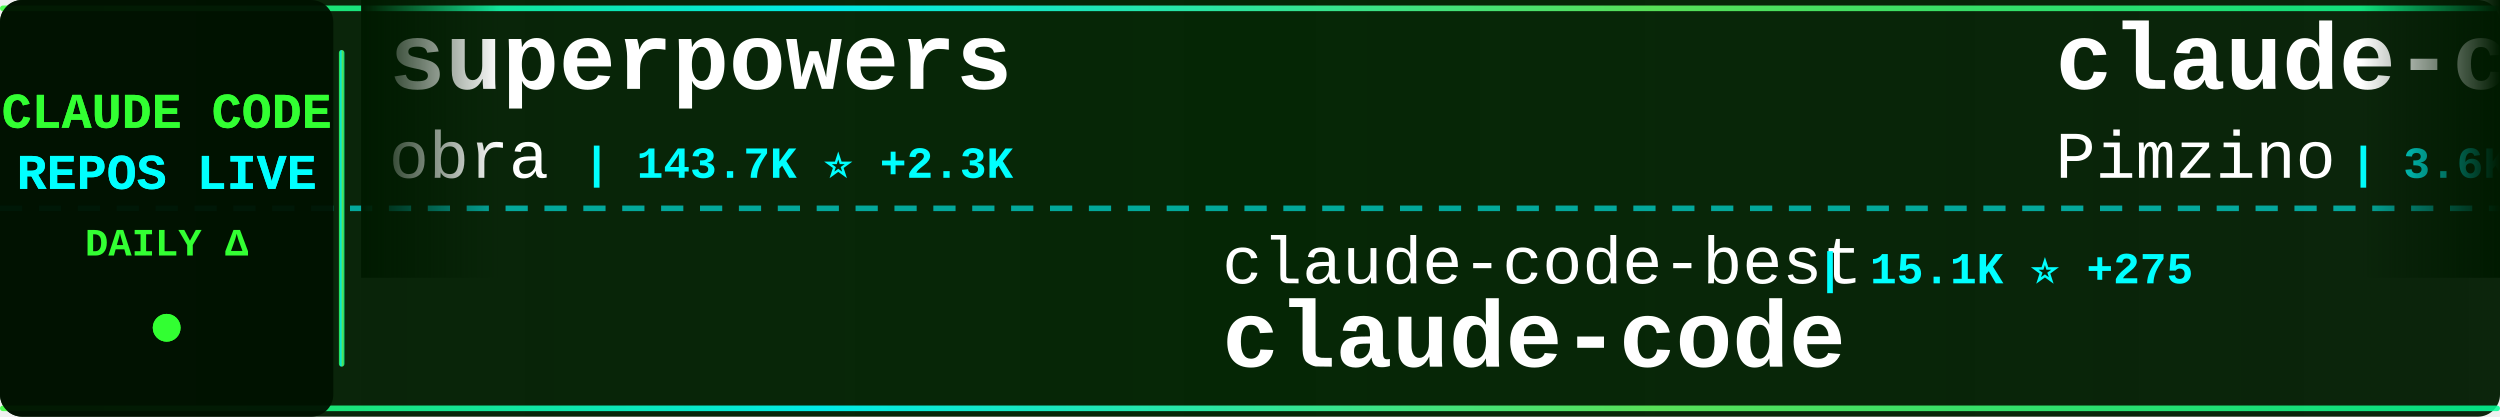
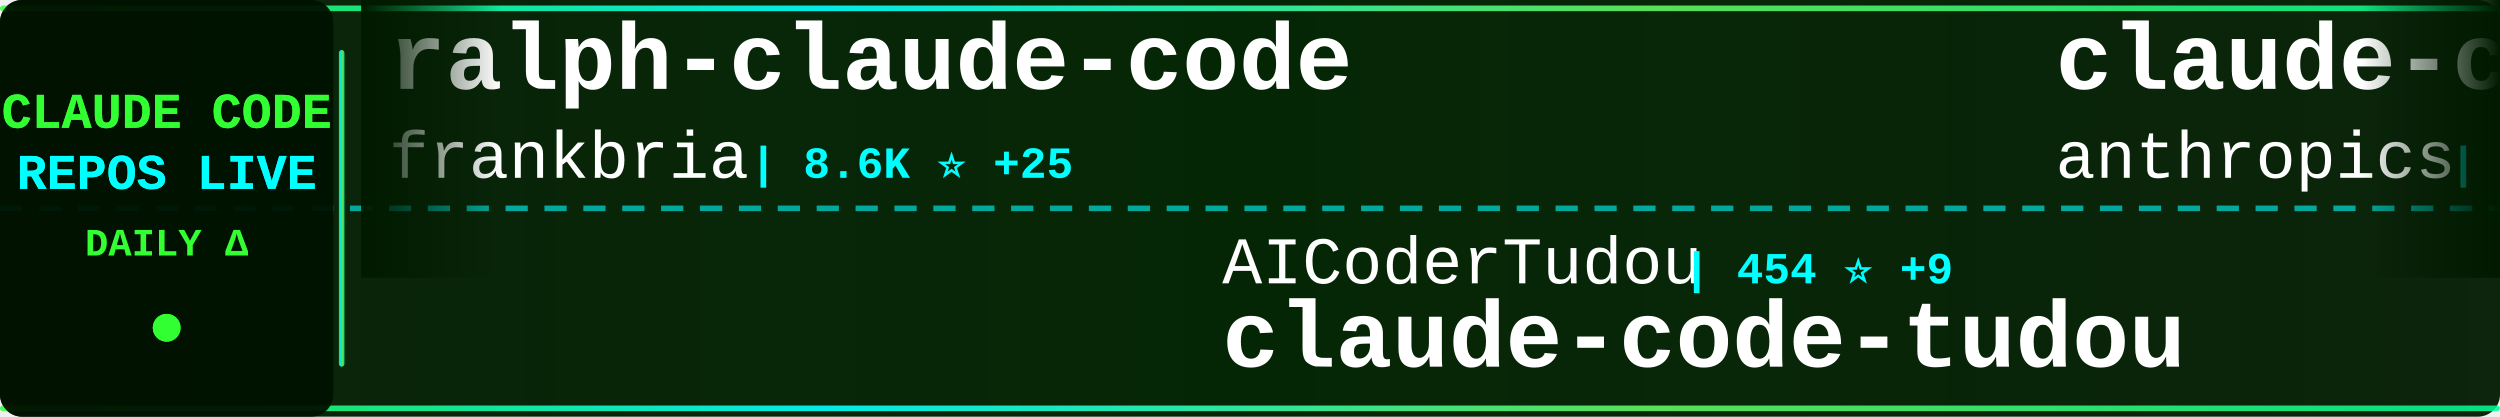
<svg xmlns="http://www.w3.org/2000/svg" width="900" height="150">
  <defs>
    <linearGradient id="tickerBg" x1="0%" y1="0%" x2="100%" y2="0%">
      <stop offset="0%" style="stop-color:#001a00;stop-opacity:0.95" />
      <stop offset="50%" style="stop-color:#002200;stop-opacity:0.98" />
      <stop offset="100%" style="stop-color:#001a00;stop-opacity:0.95" />
    </linearGradient>
    <linearGradient id="borderGrad" x1="0%" y1="0%" x2="100%" y2="0%">
      <stop offset="0%" style="stop-color:#33ff33;stop-opacity:0.85">
        <animate attributeName="stop-opacity" values="0.85;1;0.85" dur="2s" repeatCount="indefinite" />
      </stop>
      <stop offset="33%" style="stop-color:#00ffff;stop-opacity:0.9">
        <animate attributeName="stop-opacity" values="0.9;1;0.9" dur="2.2s" repeatCount="indefinite" />
      </stop>
      <stop offset="66%" style="stop-color:#66ff66;stop-opacity:0.85">
        <animate attributeName="stop-opacity" values="0.85;1;0.85" dur="1.8s" repeatCount="indefinite" />
      </stop>
      <stop offset="100%" style="stop-color:#00ff99;stop-opacity:0.85">
        <animate attributeName="stop-opacity" values="0.85;1;0.85" dur="2s" repeatCount="indefinite" />
      </stop>
    </linearGradient>
    <filter id="textGlow">
      <feGaussianBlur stdDeviation="0.1" result="coloredBlur" />
      <feMerge>
        <feMergeNode in="coloredBlur" />
        <feMergeNode in="SourceGraphic" />
      </feMerge>
    </filter>
    <filter id="metricGlow">
      <feGaussianBlur stdDeviation="0.2" result="coloredBlur" />
      <feMerge>
        <feMergeNode in="coloredBlur" />
        <feMergeNode in="SourceGraphic" />
      </feMerge>
    </filter>
    <linearGradient id="leftFade" x1="0%" y1="0%" x2="100%" y2="0%">
      <stop offset="0%" style="stop-color:#001a00;stop-opacity:1" />
      <stop offset="100%" style="stop-color:#001a00;stop-opacity:0" />
    </linearGradient>
    <linearGradient id="rightFade" x1="0%" y1="0%" x2="100%" y2="0%">
      <stop offset="0%" style="stop-color:#001a00;stop-opacity:0" />
      <stop offset="100%" style="stop-color:#001a00;stop-opacity:1" />
    </linearGradient>
  </defs>
  <rect width="900" height="150" fill="url(#tickerBg)" rx="8" />
  <rect x="0" y="2" width="900" height="2" fill="url(#borderGrad)" rx="1" />
  <rect x="0" y="146" width="900" height="2" fill="url(#borderGrad)" rx="1" />
  <line x1="0" y1="75" x2="900" y2="75" stroke="#00ffff" stroke-width="2" stroke-dasharray="8 6" opacity="0.6" />
  <rect x="0" y="0" width="120" height="150" fill="#001100" opacity="0.95" rx="8" />
  <text x="60" y="46" font-family="'Courier New', monospace" font-size="18" font-weight="bold" fill="#33ff33" text-anchor="middle" filter="url(#textGlow)">
    CLAUDE CODE
  </text>
  <text x="60" y="68" font-family="'Courier New', monospace" font-size="18" font-weight="bold" fill="#00ffff" text-anchor="middle" filter="url(#textGlow)">
    REPOS LIVE
  </text>
  <text x="60" y="92" font-family="'Courier New', monospace" font-size="14" font-weight="bold" fill="#33ff33" text-anchor="middle">
    DAILY Δ
  </text>
  <circle cx="60" cy="118" r="5" fill="#33ff33" filter="url(#metricGlow)">
    <animate attributeName="r" values="4;6;4" dur="1.5s" repeatCount="indefinite" />
    <animate attributeName="opacity" values="0.6;1;0.6" dur="1.5s" repeatCount="indefinite" />
  </circle>
  <rect x="122" y="18" width="2" height="114" fill="url(#borderGrad)" rx="1" />
  <clipPath id="tickerClip">
    <rect x="130" y="0" width="770" height="150" />
  </clipPath>
  <g clip-path="url(#tickerClip)">
    <g id="tickerItems">
      <animateTransform attributeName="transform" attributeType="XML" type="translate" from="0 0" to="-3000 0" dur="54s" repeatCount="indefinite" />
      <g transform="translate(0, 0)">
-         <text x="140" y="32" font-family="'Courier New', monospace" font-size="34" font-weight="bold" fill="#ffffff">superpowers</text>
-         <text x="140" y="64" font-family="'Courier New', monospace" font-size="24" font-weight="normal" fill="#ffffff" opacity="1.0">obra</text>
-         <text x="210" y="64" font-family="'Courier New', monospace" font-size="16" font-weight="bold" fill="#00ffff"> | 143.7K ⭐ +2.3K</text>
+         <text x="140" y="32" font-family="'Courier New', monospace" font-size="34" font-weight="bold" fill="#ffffff">ralph-claude-code</text>
+         <text x="140" y="64" font-family="'Courier New', monospace" font-size="24" font-weight="normal" fill="#ffffff" opacity="1.0">frankbria</text>
+         <text x="270" y="64" font-family="'Courier New', monospace" font-size="16" font-weight="bold" fill="#00ffff"> | 8.6K ⭐ +25</text>
      </g>
      <g transform="translate(300, 0)">
-         <text x="140" y="102" font-family="'Courier New', monospace" font-size="24" font-weight="normal" fill="#ffffff" opacity="1.0">claude-code-best</text>
-         <text x="354" y="102" font-family="'Courier New', monospace" font-size="16" font-weight="bold" fill="#00ffff"> | 15.1K ⭐ +275</text>
-         <text x="140" y="132" font-family="'Courier New', monospace" font-size="34" font-weight="bold" fill="#ffffff">claude-code</text>
+         <text x="140" y="102" font-family="'Courier New', monospace" font-size="24" font-weight="normal" fill="#ffffff" opacity="1.0">AICoderTudou</text>
+         <text x="306" y="102" font-family="'Courier New', monospace" font-size="16" font-weight="bold" fill="#00ffff"> | 454 ⭐ +9</text>
+         <text x="140" y="132" font-family="'Courier New', monospace" font-size="34" font-weight="bold" fill="#ffffff">claude-code-tudou</text>
      </g>
      <g transform="translate(600, 0)">
-         <text x="140" y="32" font-family="'Courier New', monospace" font-size="34" font-weight="bold" fill="#ffffff">claude-code-spec-workflo...</text>
-         <text x="140" y="64" font-family="'Courier New', monospace" font-size="24" font-weight="normal" fill="#ffffff" opacity="1.0">Pimzino</text>
-         <text x="246" y="64" font-family="'Courier New', monospace" font-size="16" font-weight="bold" fill="#00ffff"> | 3.6K ⭐ +3</text>
+         <text x="140" y="32" font-family="'Courier New', monospace" font-size="34" font-weight="bold" fill="#ffffff">claude-code-action</text>
+         <text x="140" y="64" font-family="'Courier New', monospace" font-size="24" font-weight="normal" fill="#ffffff" opacity="1.0">anthropics</text>
+         <text x="282" y="64" font-family="'Courier New', monospace" font-size="16" font-weight="bold" fill="#00ffff"> | 7.0K ⭐ +27</text>
      </g>
      <g transform="translate(900, 0)">
-         <text x="140" y="102" font-family="'Courier New', monospace" font-size="24" font-weight="normal" fill="#ffffff" opacity="1.0">1rgs</text>
-         <text x="210" y="102" font-family="'Courier New', monospace" font-size="16" font-weight="bold" fill="#00ffff"> | 3.4K ⭐ +9</text>
-         <text x="140" y="132" font-family="'Courier New', monospace" font-size="34" font-weight="bold" fill="#ffffff">claude-code-proxy</text>
+         <text x="140" y="102" font-family="'Courier New', monospace" font-size="24" font-weight="normal" fill="#ffffff" opacity="1.0">huangserva</text>
+         <text x="282" y="102" font-family="'Courier New', monospace" font-size="16" font-weight="bold" fill="#00ffff"> | 543 ⭐ +3</text>
+         <text x="140" y="132" font-family="'Courier New', monospace" font-size="34" font-weight="bold" fill="#ffffff">claude-code-cli</text>
      </g>
      <g transform="translate(1200, 0)">
-         <text x="140" y="32" font-family="'Courier New', monospace" font-size="34" font-weight="bold" fill="#ffffff">learn-claude-code</text>
-         <text x="140" y="64" font-family="'Courier New', monospace" font-size="24" font-weight="normal" fill="#ffffff" opacity="1.0">shareAI-lab</text>
-         <text x="294" y="64" font-family="'Courier New', monospace" font-size="16" font-weight="bold" fill="#00ffff"> | 50.9K ⭐ +594</text>
+         <text x="140" y="32" font-family="'Courier New', monospace" font-size="34" font-weight="bold" fill="#ffffff">claude-code-base-action</text>
+         <text x="140" y="64" font-family="'Courier New', monospace" font-size="24" font-weight="normal" fill="#ffffff" opacity="1.0">anthropics</text>
+         <text x="282" y="64" font-family="'Courier New', monospace" font-size="16" font-weight="bold" fill="#00ffff"> | 786 ⭐ +1</text>
      </g>
      <g transform="translate(1500, 0)">
-         <text x="140" y="102" font-family="'Courier New', monospace" font-size="24" font-weight="normal" fill="#ffffff" opacity="1.0">huangserva</text>
-         <text x="282" y="102" font-family="'Courier New', monospace" font-size="16" font-weight="bold" fill="#00ffff"> | 543 ⭐ +5</text>
-         <text x="140" y="132" font-family="'Courier New', monospace" font-size="34" font-weight="bold" fill="#ffffff">claude-code-cli</text>
+         <text x="140" y="102" font-family="'Courier New', monospace" font-size="24" font-weight="normal" fill="#ffffff" opacity="1.0">disler</text>
+         <text x="234" y="102" font-family="'Courier New', monospace" font-size="16" font-weight="bold" fill="#00ffff"> | 3.5K ⭐ +1</text>
+         <text x="140" y="132" font-family="'Courier New', monospace" font-size="34" font-weight="bold" fill="#ffffff">claude-code-hooks-master...</text>
      </g>
      <g transform="translate(1800, 0)">
-         <text x="140" y="32" font-family="'Courier New', monospace" font-size="34" font-weight="bold" fill="#ffffff">claude-code-rev</text>
-         <text x="140" y="64" font-family="'Courier New', monospace" font-size="24" font-weight="normal" fill="#ffffff" opacity="1.0">oboard</text>
-         <text x="234" y="64" font-family="'Courier New', monospace" font-size="16" font-weight="bold" fill="#00ffff"> | 2.9K ⭐ +23</text>
+         <text x="140" y="32" font-family="'Courier New', monospace" font-size="34" font-weight="bold" fill="#ffffff">claude-code</text>
+         <text x="140" y="64" font-family="'Courier New', monospace" font-size="24" font-weight="normal" fill="#ffffff" opacity="1.0">lowcortisolprogrammer</text>
+         <text x="414" y="64" font-family="'Courier New', monospace" font-size="16" font-weight="bold" fill="#00ffff"> | 170 ⭐</text>
      </g>
      <g transform="translate(2100, 0)">
-         <text x="140" y="102" font-family="'Courier New', monospace" font-size="24" font-weight="normal" fill="#ffffff" opacity="1.0">carlvellotti</text>
-         <text x="306" y="102" font-family="'Courier New', monospace" font-size="16" font-weight="bold" fill="#00ffff"> | 1.8K ⭐ +21</text>
-         <text x="140" y="132" font-family="'Courier New', monospace" font-size="34" font-weight="bold" fill="#ffffff">claude-code-pm-course</text>
+         <text x="140" y="102" font-family="'Courier New', monospace" font-size="24" font-weight="normal" fill="#ffffff" opacity="1.0">OneRedOak</text>
+         <text x="270" y="102" font-family="'Courier New', monospace" font-size="16" font-weight="bold" fill="#00ffff"> | 3.8K ⭐ +3</text>
+         <text x="140" y="132" font-family="'Courier New', monospace" font-size="34" font-weight="bold" fill="#ffffff">claude-code-workflows</text>
      </g>
      <g transform="translate(2400, 0)">
-         <text x="140" y="32" font-family="'Courier New', monospace" font-size="34" font-weight="bold" fill="#ffffff">claude-code-sourcemap</text>
-         <text x="140" y="64" font-family="'Courier New', monospace" font-size="24" font-weight="normal" fill="#ffffff" opacity="1.0">ChinaSiro</text>
-         <text x="270" y="64" font-family="'Courier New', monospace" font-size="16" font-weight="bold" fill="#00ffff"> | 8.7K ⭐ +56</text>
+         <text x="140" y="32" font-family="'Courier New', monospace" font-size="34" font-weight="bold" fill="#ffffff">claurst</text>
+         <text x="140" y="64" font-family="'Courier New', monospace" font-size="24" font-weight="normal" fill="#ffffff" opacity="1.0">Kuberwastaken</text>
+         <text x="318" y="64" font-family="'Courier New', monospace" font-size="16" font-weight="bold" fill="#00ffff"> | 8.9K ⭐ +67</text>
      </g>
      <g transform="translate(2700, 0)">
-         <text x="140" y="102" font-family="'Courier New', monospace" font-size="24" font-weight="normal" fill="#ffffff" opacity="1.0">RishabhK103</text>
-         <text x="294" y="102" font-family="'Courier New', monospace" font-size="16" font-weight="bold" fill="#00ffff"> | 54 ⭐ +2</text>
+         <text x="140" y="102" font-family="'Courier New', monospace" font-size="24" font-weight="normal" fill="#ffffff" opacity="1.0">chiragjoshi12</text>
+         <text x="318" y="102" font-family="'Courier New', monospace" font-size="16" font-weight="bold" fill="#00ffff"> | 182 ⭐</text>
        <text x="140" y="132" font-family="'Courier New', monospace" font-size="34" font-weight="bold" fill="#ffffff">claude-code</text>
      </g>
      <g transform="translate(3000, 0)">
-         <text x="140" y="32" font-family="'Courier New', monospace" font-size="34" font-weight="bold" fill="#ffffff">superpowers</text>
-         <text x="140" y="64" font-family="'Courier New', monospace" font-size="24" font-weight="normal" fill="#ffffff" opacity="1.0">obra</text>
-         <text x="210" y="64" font-family="'Courier New', monospace" font-size="16" font-weight="bold" fill="#00ffff"> | 143.7K ⭐ +2.3K</text>
+         <text x="140" y="32" font-family="'Courier New', monospace" font-size="34" font-weight="bold" fill="#ffffff">ralph-claude-code</text>
+         <text x="140" y="64" font-family="'Courier New', monospace" font-size="24" font-weight="normal" fill="#ffffff" opacity="1.0">frankbria</text>
+         <text x="270" y="64" font-family="'Courier New', monospace" font-size="16" font-weight="bold" fill="#00ffff"> | 8.6K ⭐ +25</text>
      </g>
      <g transform="translate(3300, 0)">
-         <text x="140" y="102" font-family="'Courier New', monospace" font-size="24" font-weight="normal" fill="#ffffff" opacity="1.0">claude-code-best</text>
-         <text x="354" y="102" font-family="'Courier New', monospace" font-size="16" font-weight="bold" fill="#00ffff"> | 15.1K ⭐ +275</text>
-         <text x="140" y="132" font-family="'Courier New', monospace" font-size="34" font-weight="bold" fill="#ffffff">claude-code</text>
+         <text x="140" y="102" font-family="'Courier New', monospace" font-size="24" font-weight="normal" fill="#ffffff" opacity="1.0">AICoderTudou</text>
+         <text x="306" y="102" font-family="'Courier New', monospace" font-size="16" font-weight="bold" fill="#00ffff"> | 454 ⭐ +9</text>
+         <text x="140" y="132" font-family="'Courier New', monospace" font-size="34" font-weight="bold" fill="#ffffff">claude-code-tudou</text>
      </g>
      <g transform="translate(3600, 0)">
-         <text x="140" y="32" font-family="'Courier New', monospace" font-size="34" font-weight="bold" fill="#ffffff">claude-code-spec-workflo...</text>
-         <text x="140" y="64" font-family="'Courier New', monospace" font-size="24" font-weight="normal" fill="#ffffff" opacity="1.0">Pimzino</text>
-         <text x="246" y="64" font-family="'Courier New', monospace" font-size="16" font-weight="bold" fill="#00ffff"> | 3.6K ⭐ +3</text>
+         <text x="140" y="32" font-family="'Courier New', monospace" font-size="34" font-weight="bold" fill="#ffffff">claude-code-action</text>
+         <text x="140" y="64" font-family="'Courier New', monospace" font-size="24" font-weight="normal" fill="#ffffff" opacity="1.0">anthropics</text>
+         <text x="282" y="64" font-family="'Courier New', monospace" font-size="16" font-weight="bold" fill="#00ffff"> | 7.0K ⭐ +27</text>
      </g>
      <g transform="translate(3900, 0)">
-         <text x="140" y="102" font-family="'Courier New', monospace" font-size="24" font-weight="normal" fill="#ffffff" opacity="1.0">1rgs</text>
-         <text x="210" y="102" font-family="'Courier New', monospace" font-size="16" font-weight="bold" fill="#00ffff"> | 3.4K ⭐ +9</text>
-         <text x="140" y="132" font-family="'Courier New', monospace" font-size="34" font-weight="bold" fill="#ffffff">claude-code-proxy</text>
+         <text x="140" y="102" font-family="'Courier New', monospace" font-size="24" font-weight="normal" fill="#ffffff" opacity="1.0">huangserva</text>
+         <text x="282" y="102" font-family="'Courier New', monospace" font-size="16" font-weight="bold" fill="#00ffff"> | 543 ⭐ +3</text>
+         <text x="140" y="132" font-family="'Courier New', monospace" font-size="34" font-weight="bold" fill="#ffffff">claude-code-cli</text>
      </g>
    </g>
  </g>
  <rect x="130" y="0" width="50" height="100" fill="url(#leftFade)" />
  <rect x="850" y="0" width="50" height="100" fill="url(#rightFade)" />
</svg>
